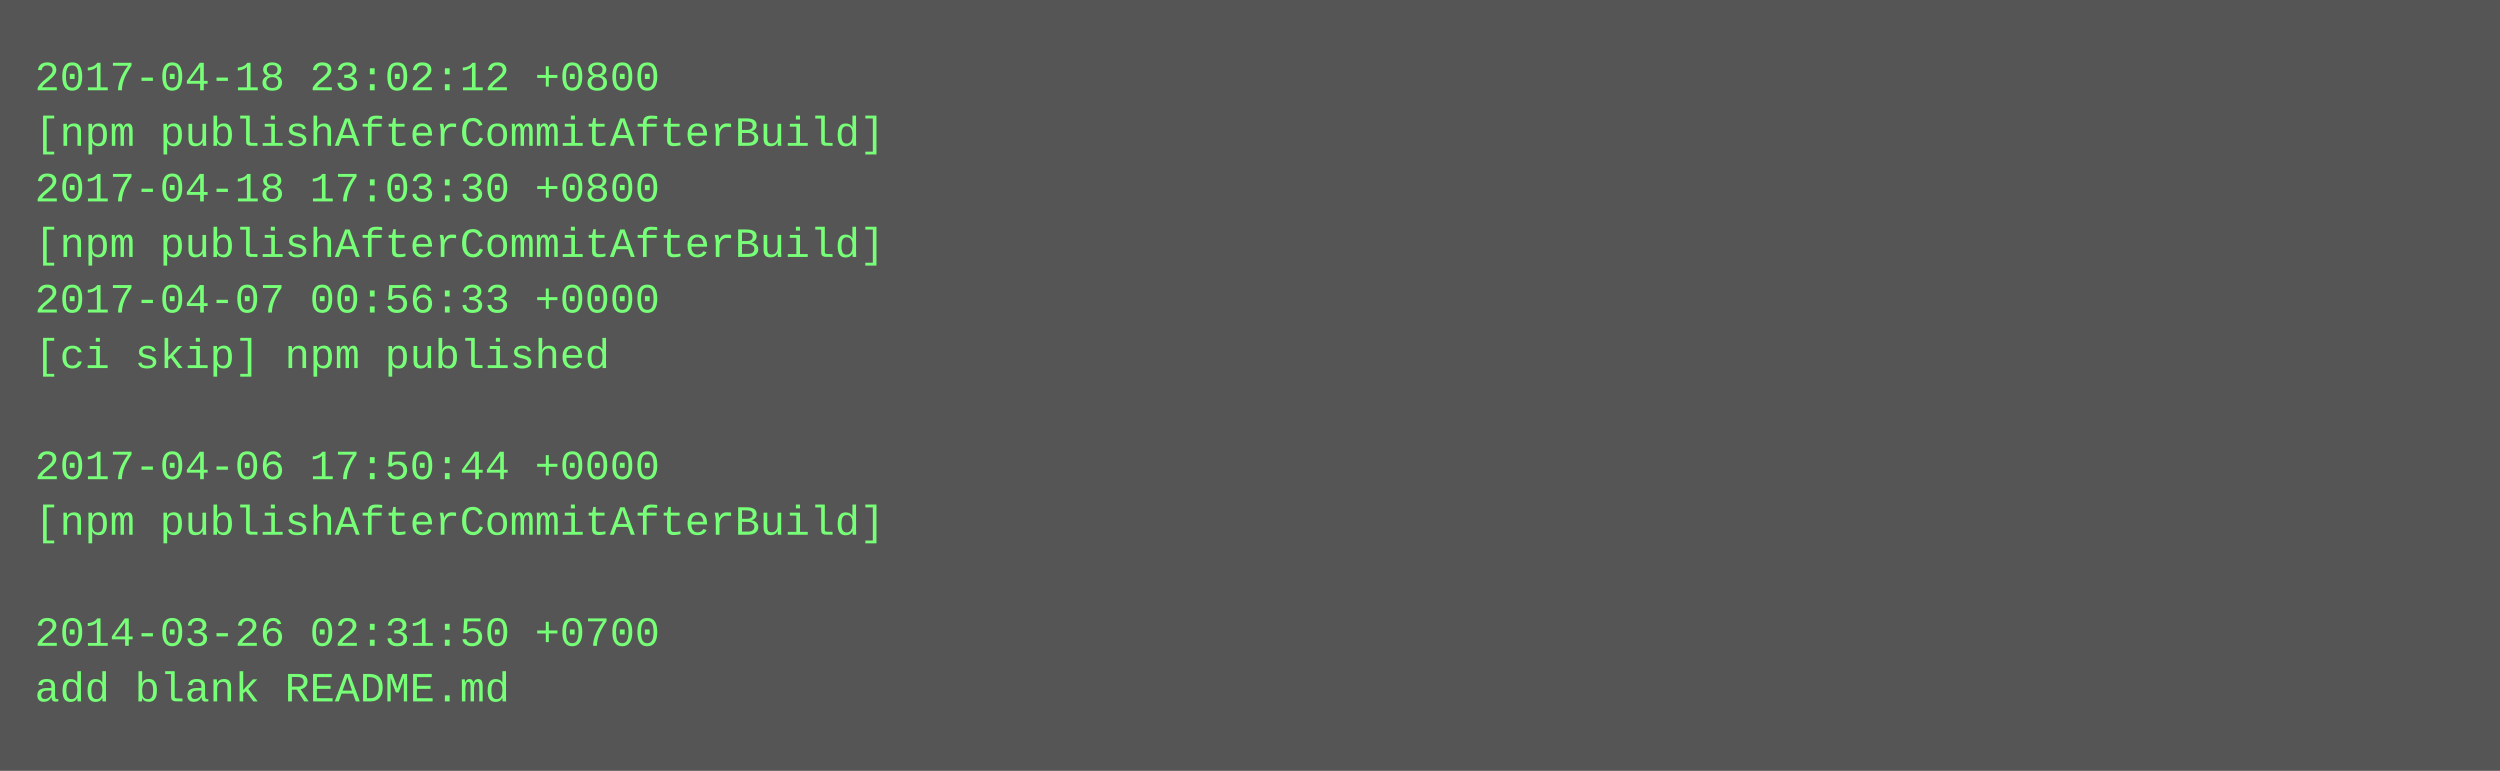
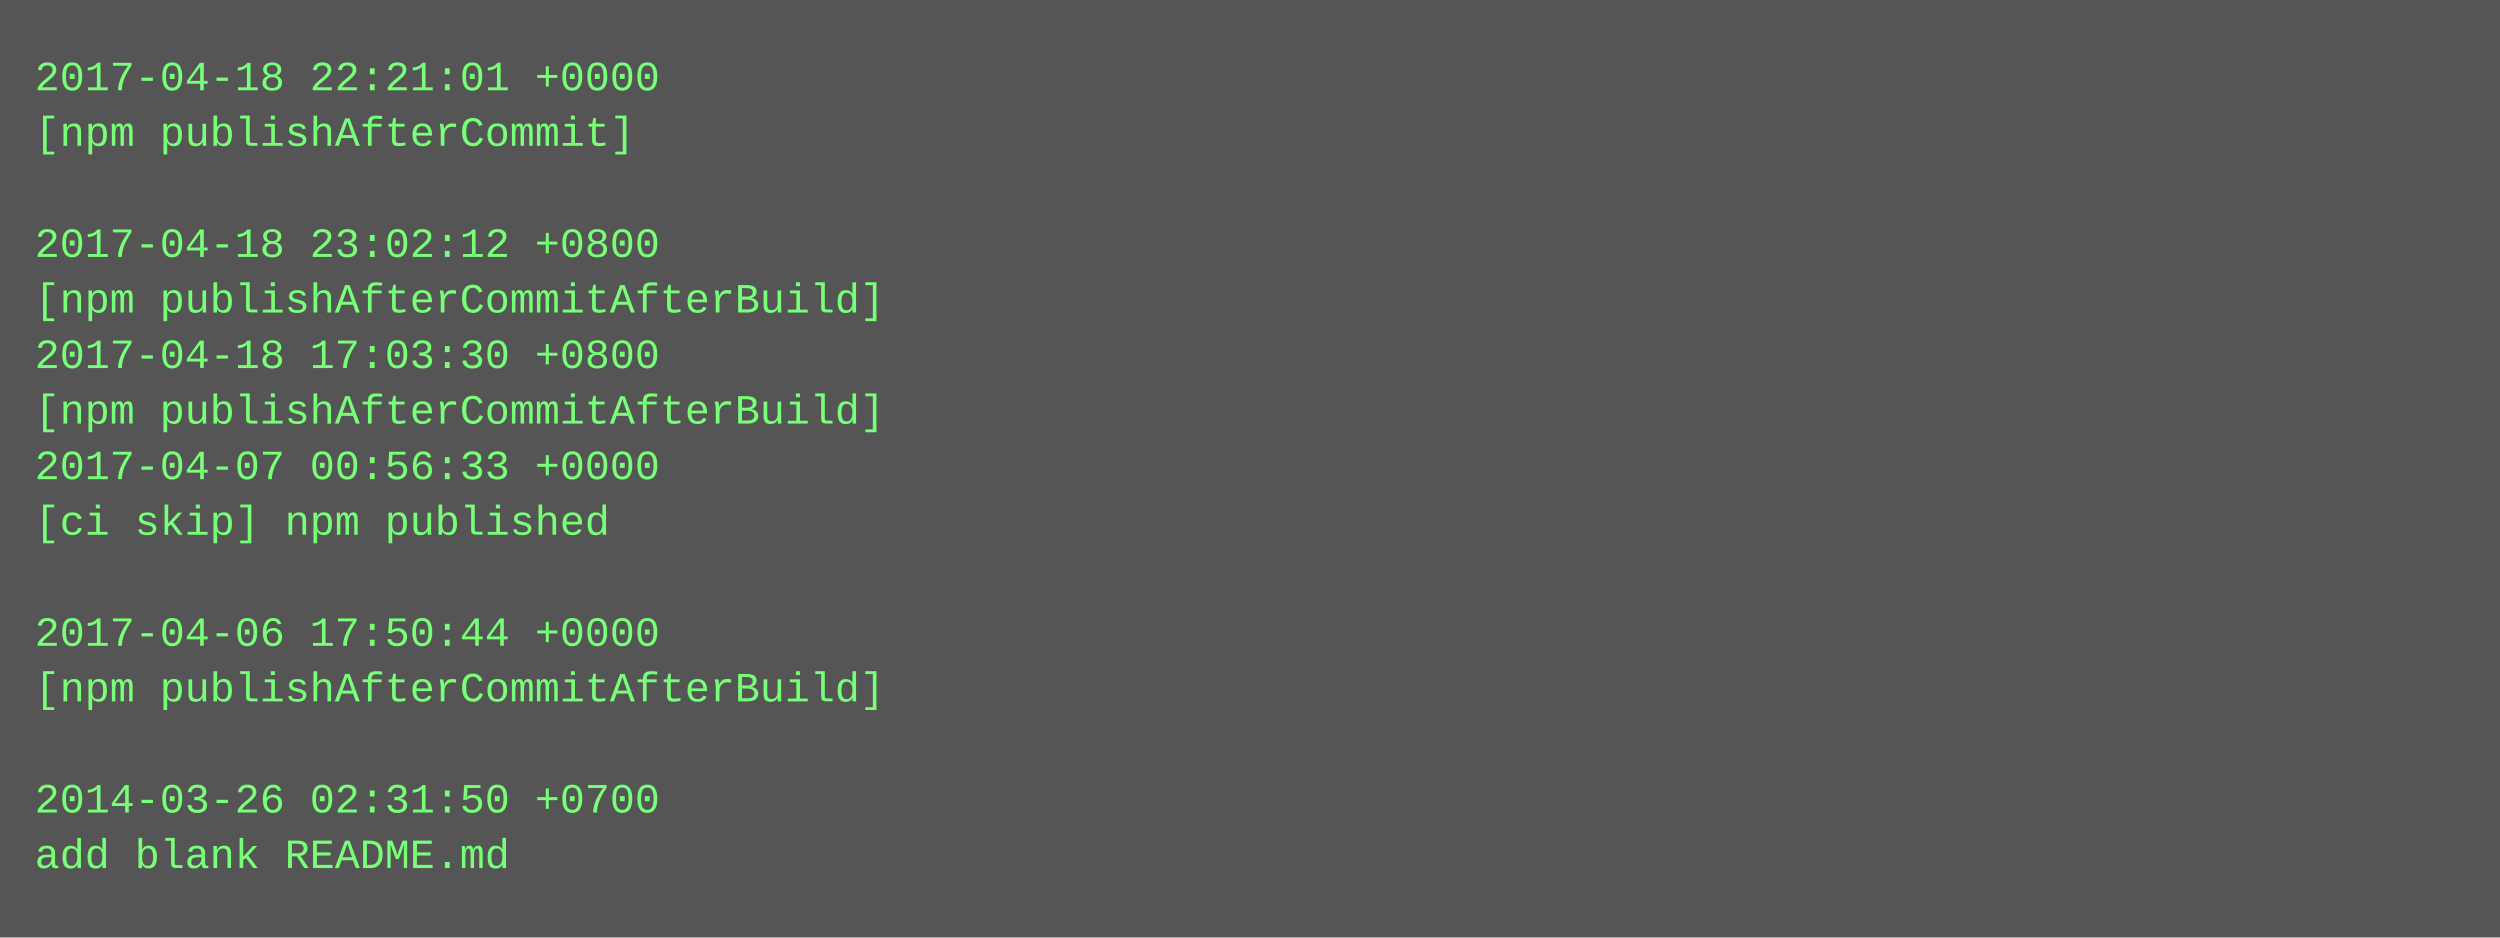
- <svg xmlns="http://www.w3.org/2000/svg" height="222" width="720">
-   <rect height="222" fill="#555" width="720" />
+ <svg xmlns="http://www.w3.org/2000/svg" height="270" width="720">
+   <rect height="270" fill="#555" width="720" />
  <text fill="#7f7" font-family="Courier New" font-size="12" xml:space="preserve">
-     <tspan x="10" y="26">2017-04-18 23:02:12 +0800</tspan>
-     <tspan x="10" y="42">[npm publishAfterCommitAfterBuild]</tspan>
-     <tspan x="10" y="58">2017-04-18 17:03:30 +0800</tspan>
-     <tspan x="10" y="74">[npm publishAfterCommitAfterBuild]</tspan>
-     <tspan x="10" y="90">2017-04-07 00:56:33 +0000</tspan>
-     <tspan x="10" y="106">[ci skip] npm published</tspan>
-     <tspan x="10" y="122" />
-     <tspan x="10" y="138">2017-04-06 17:50:44 +0000</tspan>
-     <tspan x="10" y="154">[npm publishAfterCommitAfterBuild]</tspan>
+     <tspan x="10" y="26">2017-04-18 22:21:01 +0000</tspan>
+     <tspan x="10" y="42">[npm publishAfterCommit]</tspan>
+     <tspan x="10" y="58" />
+     <tspan x="10" y="74">2017-04-18 23:02:12 +0800</tspan>
+     <tspan x="10" y="90">[npm publishAfterCommitAfterBuild]</tspan>
+     <tspan x="10" y="106">2017-04-18 17:03:30 +0800</tspan>
+     <tspan x="10" y="122">[npm publishAfterCommitAfterBuild]</tspan>
+     <tspan x="10" y="138">2017-04-07 00:56:33 +0000</tspan>
+     <tspan x="10" y="154">[ci skip] npm published</tspan>
    <tspan x="10" y="170" />
-     <tspan x="10" y="186">2014-03-26 02:31:50 +0700</tspan>
-     <tspan x="10" y="202">add blank README.md</tspan>
+     <tspan x="10" y="186">2017-04-06 17:50:44 +0000</tspan>
+     <tspan x="10" y="202">[npm publishAfterCommitAfterBuild]</tspan>
+     <tspan x="10" y="218" />
+     <tspan x="10" y="234">2014-03-26 02:31:50 +0700</tspan>
+     <tspan x="10" y="250">add blank README.md</tspan>
  </text>
</svg>
